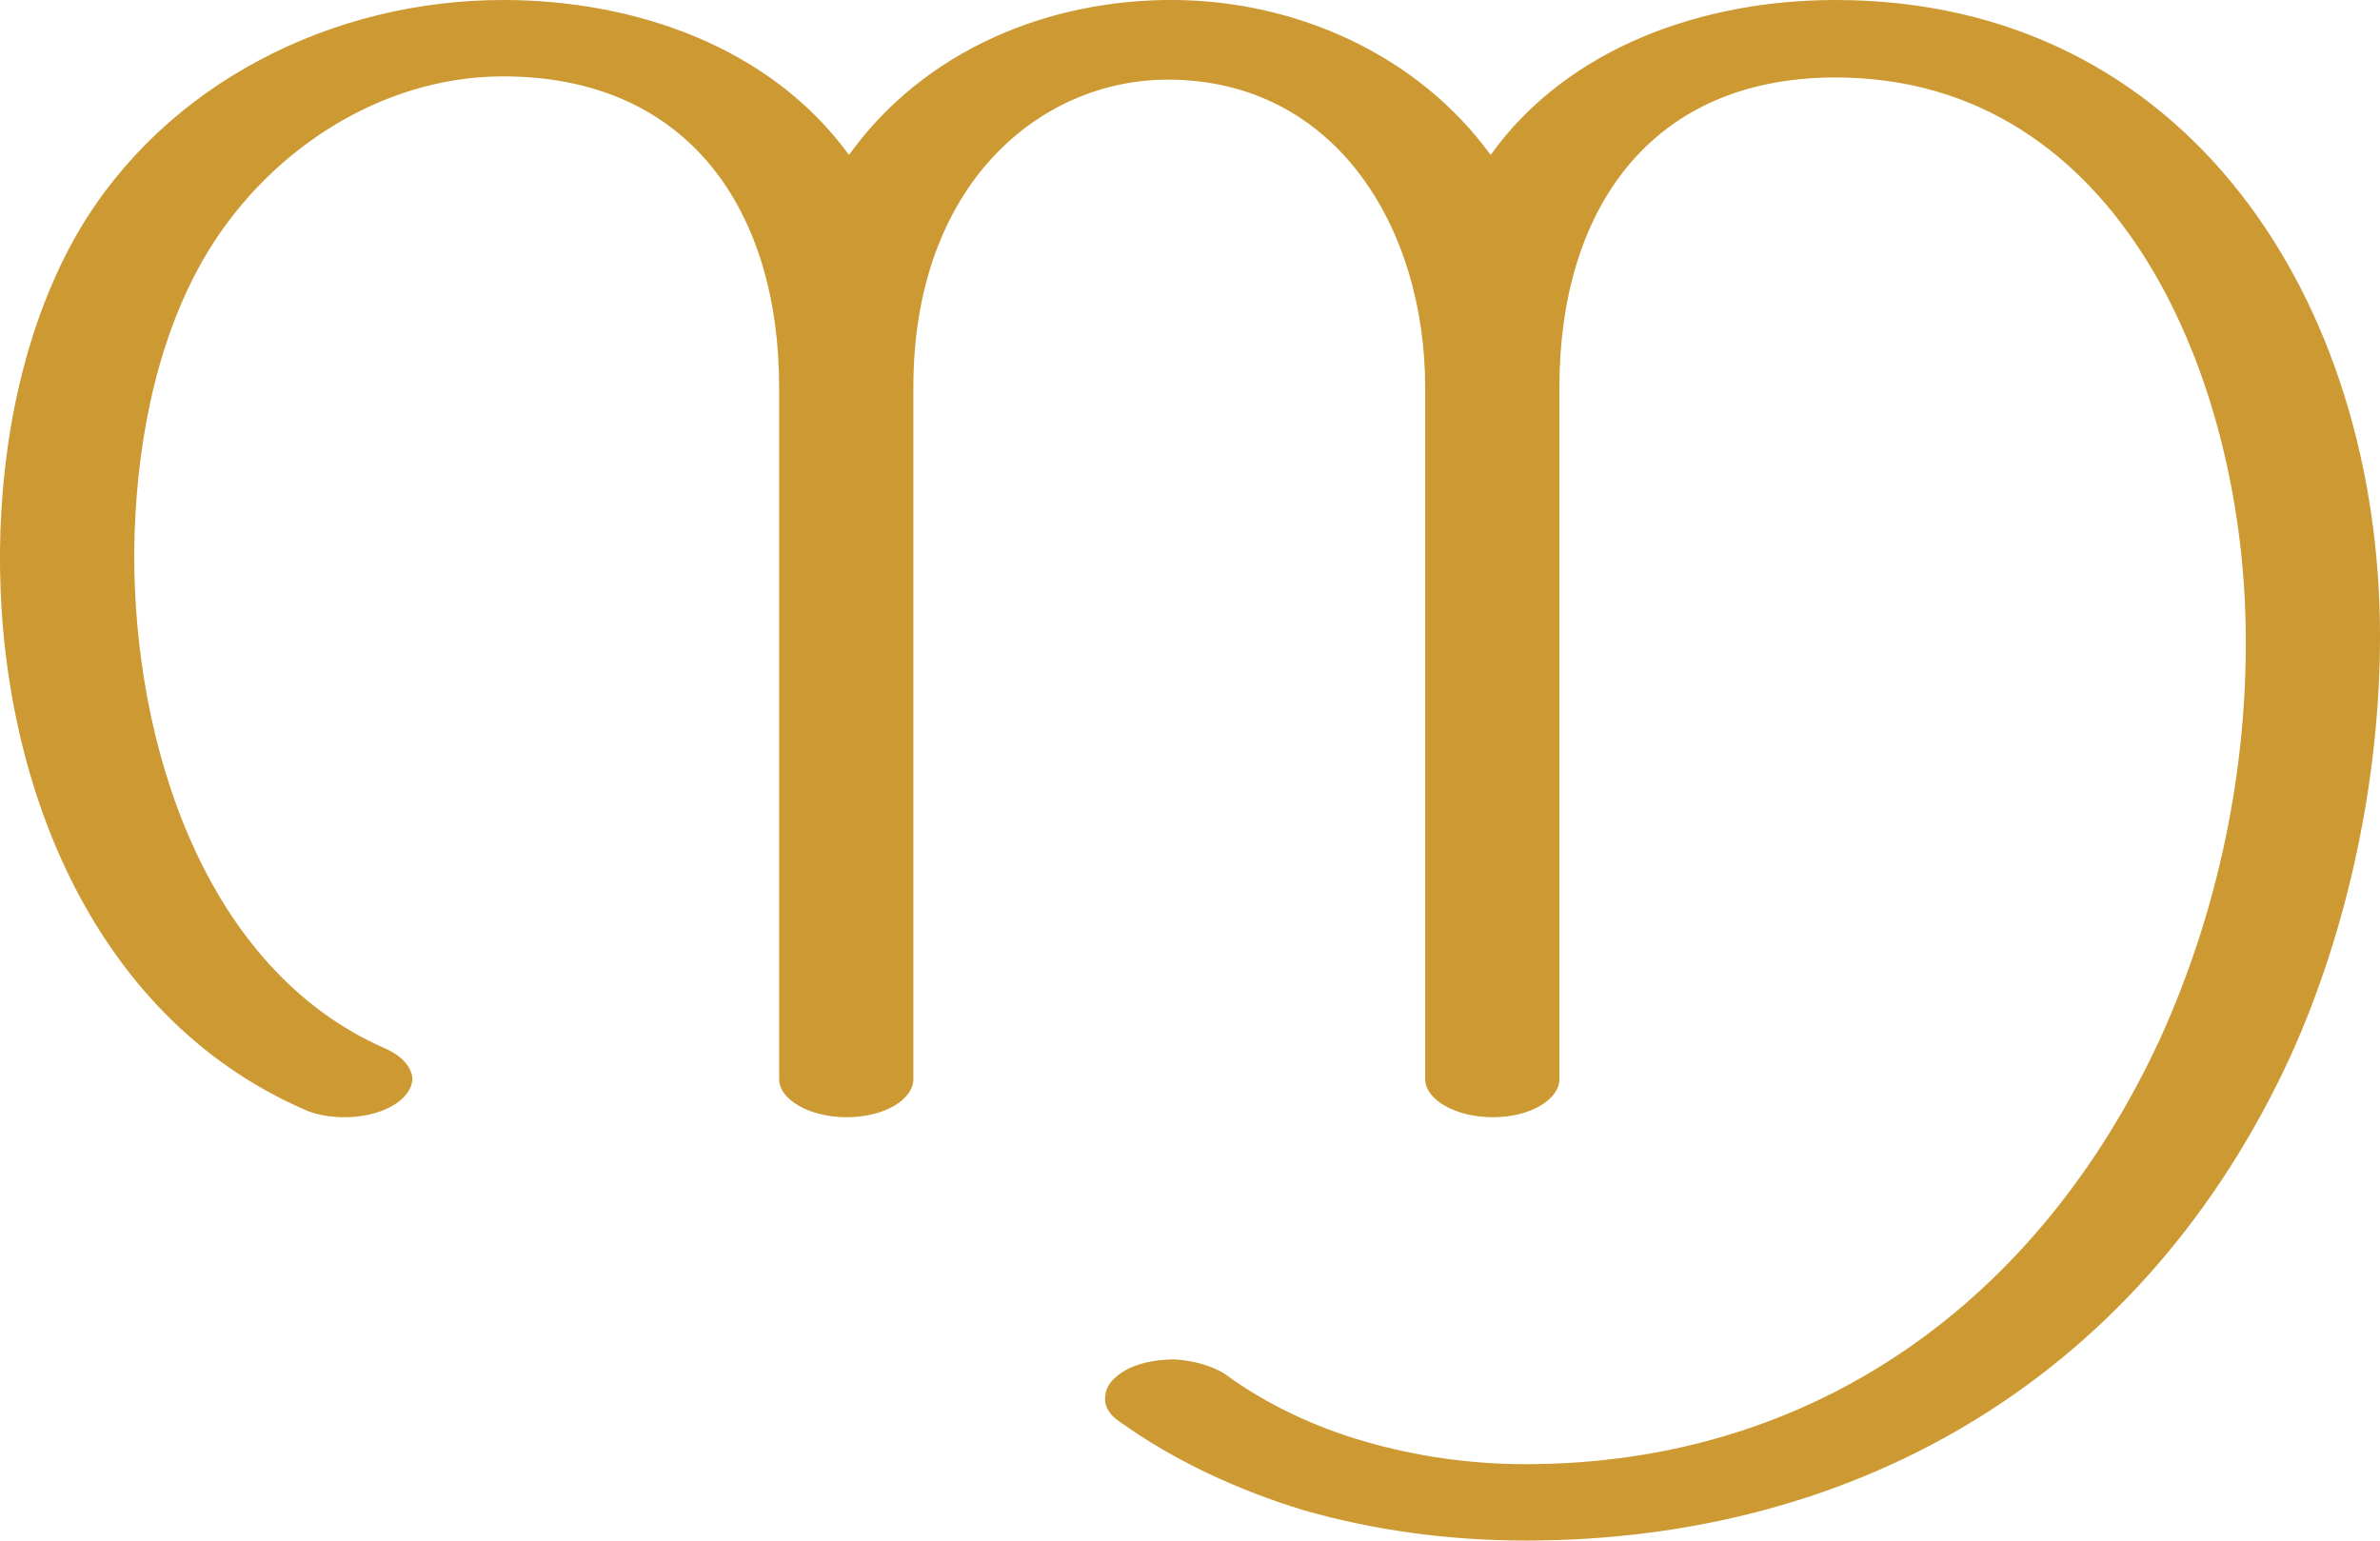
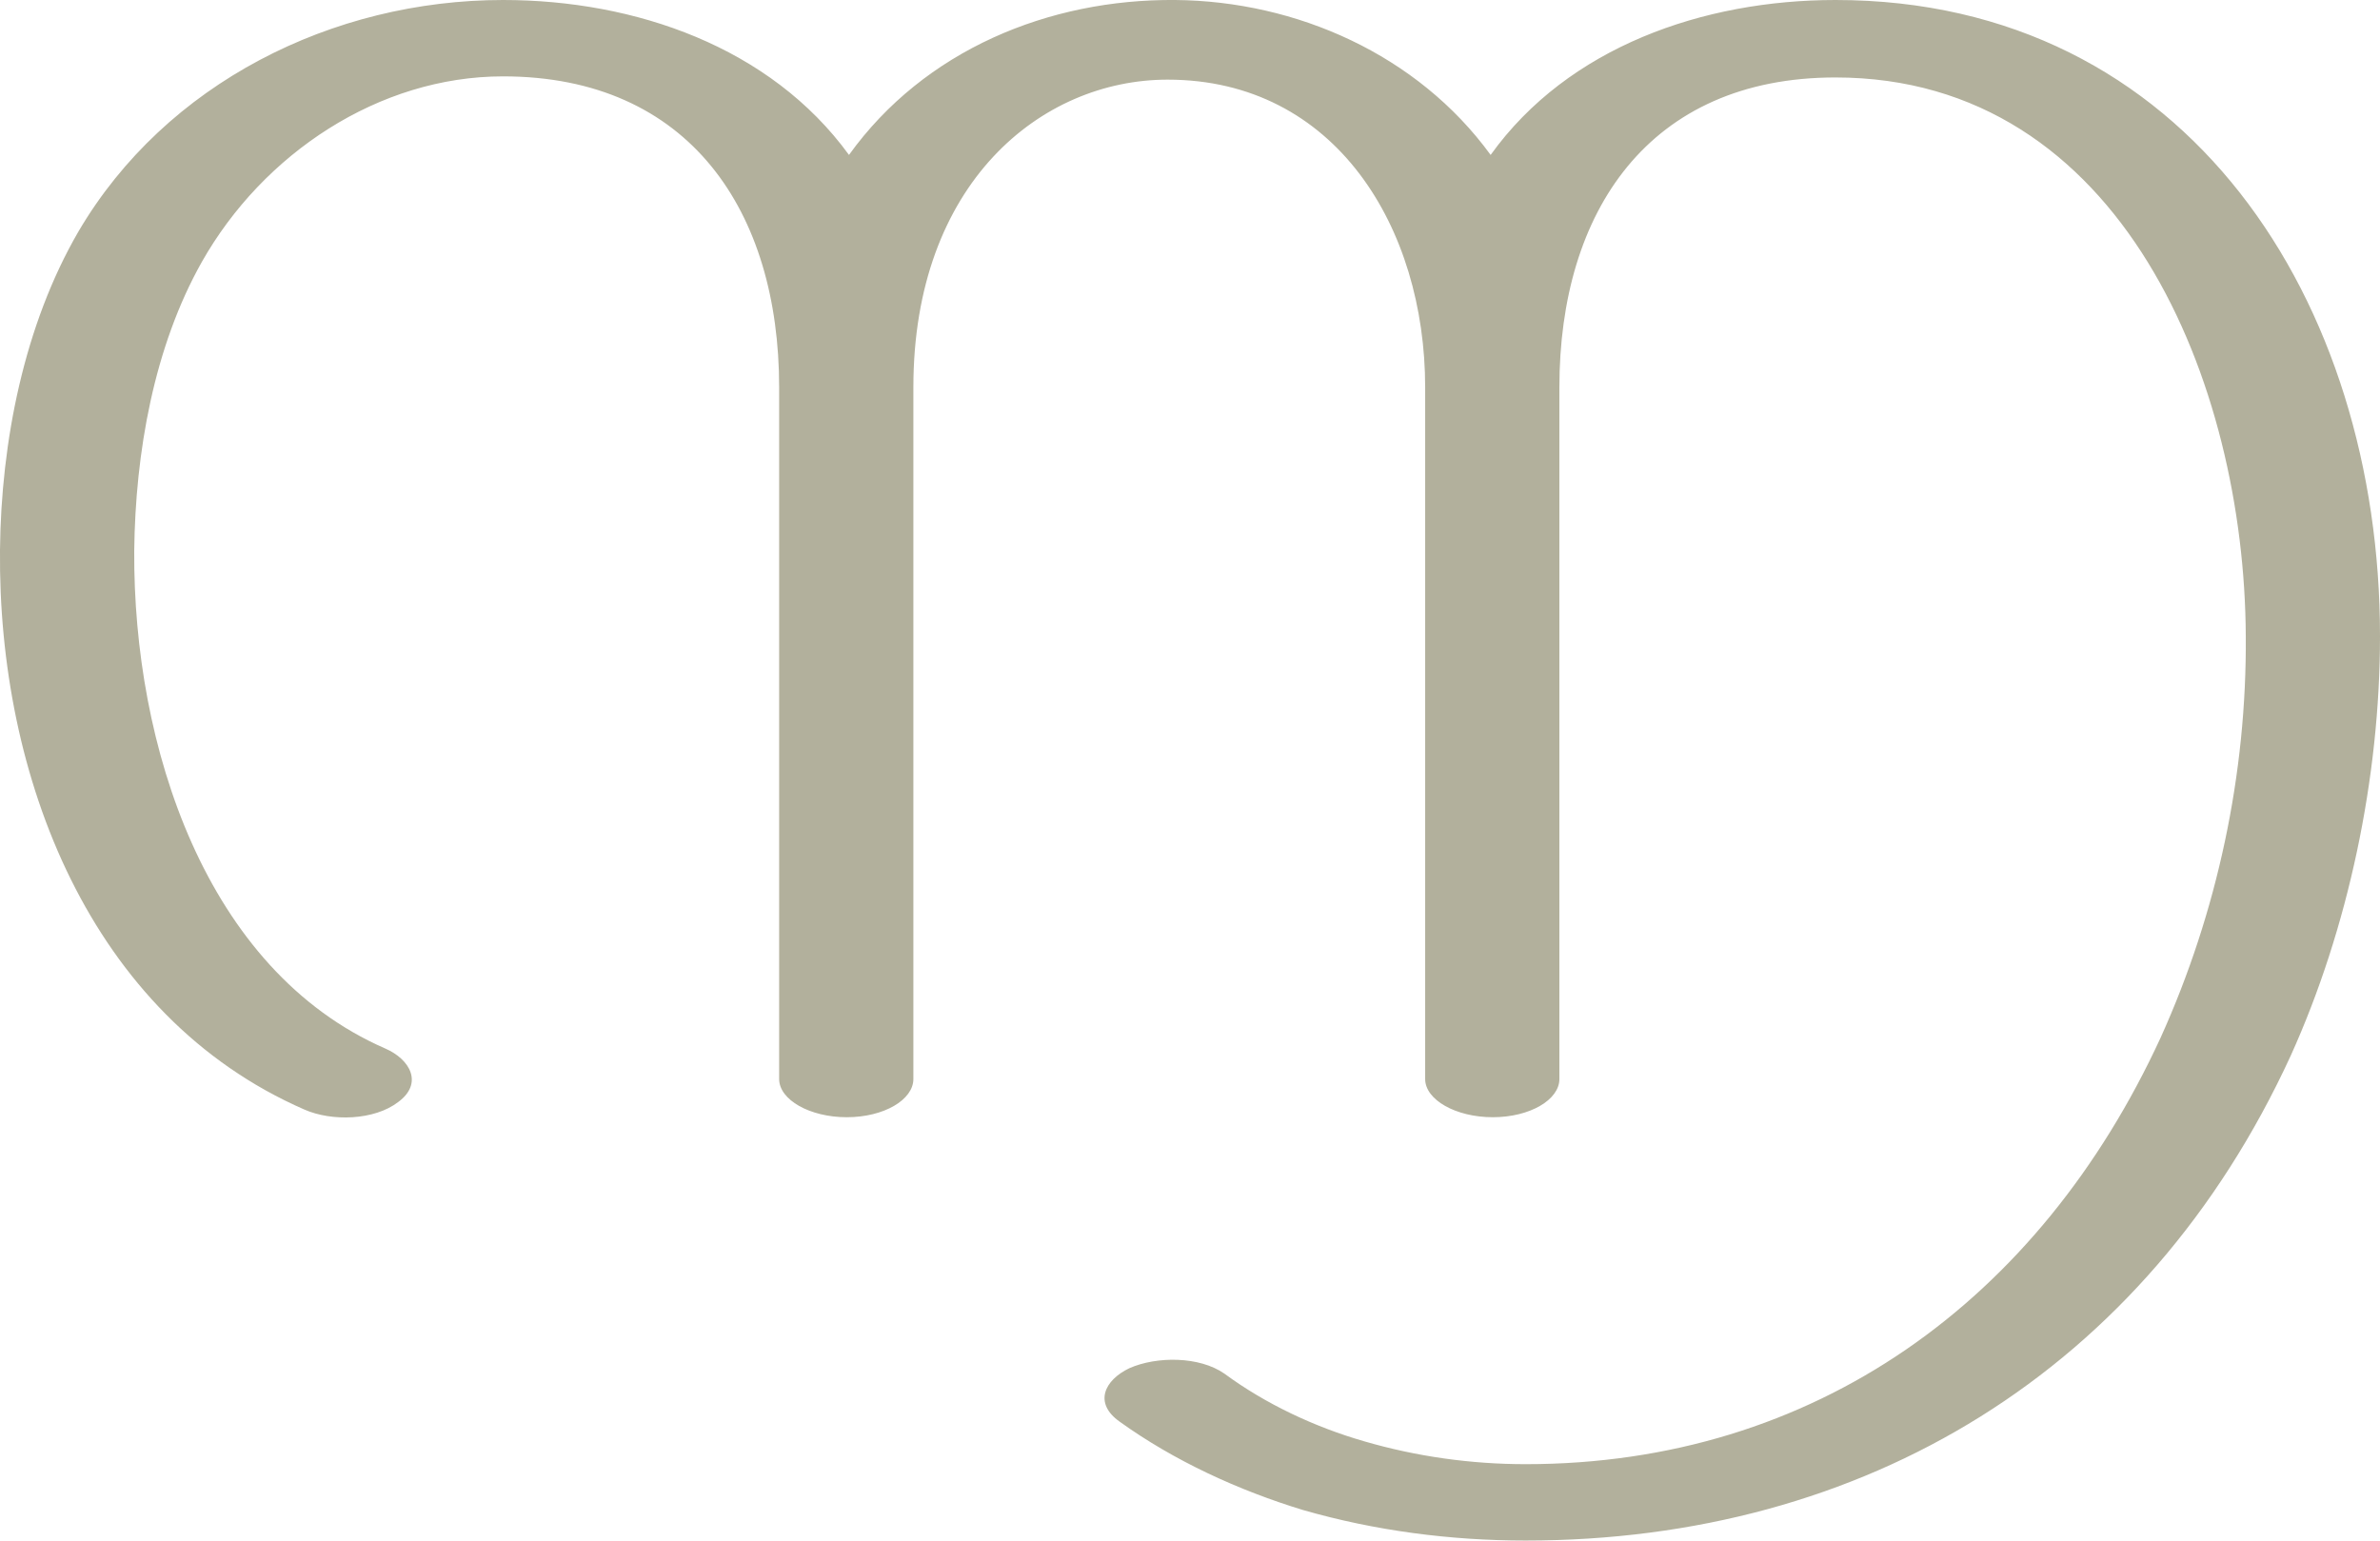
<svg xmlns="http://www.w3.org/2000/svg" xml:space="preserve" width="2181px" height="1412px" version="1.1" style="shape-rendering:geometricPrecision; text-rendering:geometricPrecision; image-rendering:optimizeQuality; fill-rule:evenodd; clip-rule:evenodd" viewBox="0 0 2181 1412">
  <defs>
    <style type="text/css">
   
-     .fil0 {fill:#CC9933;fill-rule:nonzero}
+     .fil0 {fill:#B2B09C;fill-rule:nonzero}
   
  </style>
  </defs>
  <g id="Layer_x0020_1">
-     <path class="fil0" d="M2058 583c1,126 -26,253 -78,368 -111,241 -317,391 -582,391 -50,0 -100,-7 -148,-21 -45,-13 -90,-34 -128,-62 -13,-8 -30,-12 -45,-13 -14,0 -29,2 -42,8 -10,5 -21,13 -22,25 -2,10 5,19 13,24 50,36 109,63 168,81 66,19 135,28 204,28 310,0 568,-155 701,-444 53,-117 82,-255 82,-385 0,-306 -176,-583 -499,-583 -121,0 -245,43 -316,142 -67,-92 -178,-141 -289,-142 -116,-1 -230,46 -299,142 -72,-99 -196,-142 -317,-142 -156,0 -309,76 -389,212 -50,86 -71,193 -72,292 -2,207 82,427 279,513 11,5 24,7 37,7 19,0 37,-5 49,-14 8,-6 12,-13 13,-20 0,-11 -9,-22 -25,-29 -165,-72 -231,-278 -230,-456 1,-90 18,-187 62,-265 56,-99 162,-170 276,-170 171,0 253,124 253,285l0 634c0,19 28,35 62,35 34,0 61,-16 61,-35l0 -634c0,-187 117,-282 233,-282 154,0 236,136 236,282l0 634c0,19 28,35 62,35 34,0 61,-16 61,-35l0 -634c0,-161 82,-284 253,-284 263,0 375,281 376,512z" />
+     <path class="fil0" d="M2058 583c1,126 -26,253 -78,368 -111,241 -317,391 -582,391 -50,0 -100,-7 -148,-21 -45,-13 -90,-34 -128,-62 -23,-16 -62,-16 -87,-5 -23,11 -33,32 -9,49 50,36 109,63 168,81 66,19 135,28 204,28 310,0 568,-155 701,-444 53,-117 82,-255 82,-385 0,-306 -176,-583 -499,-583 -121,0 -245,43 -316,142 -67,-92 -178,-141 -289,-142 -116,-1 -230,46 -299,142 -72,-99 -196,-142 -317,-142 -156,0 -309,76 -389,212 -50,86 -71,193 -72,292 -2,207 82,427 279,513 25,11 64,10 86,-7 23,-17 11,-39 -12,-49 -165,-72 -231,-278 -230,-456 1,-90 18,-187 62,-265 56,-99 162,-170 276,-170 171,0 253,124 253,285l0 634c0,19 28,35 62,35 34,0 61,-16 61,-35l0 -634c0,-187 117,-282 233,-282 154,0 236,136 236,282l0 634c0,19 28,35 62,35 34,0 61,-16 61,-35l0 -634c0,-161 82,-284 253,-284 263,0 375,281 376,512z" />
  </g>
</svg>
